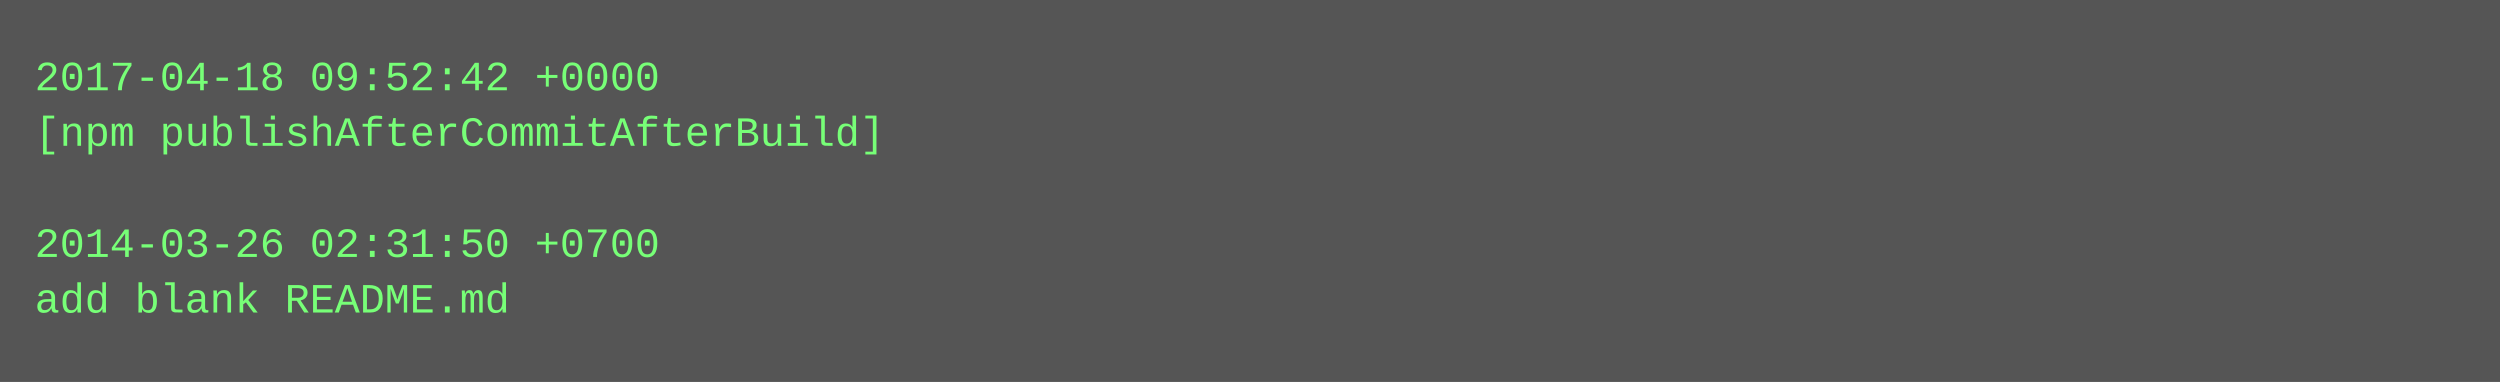
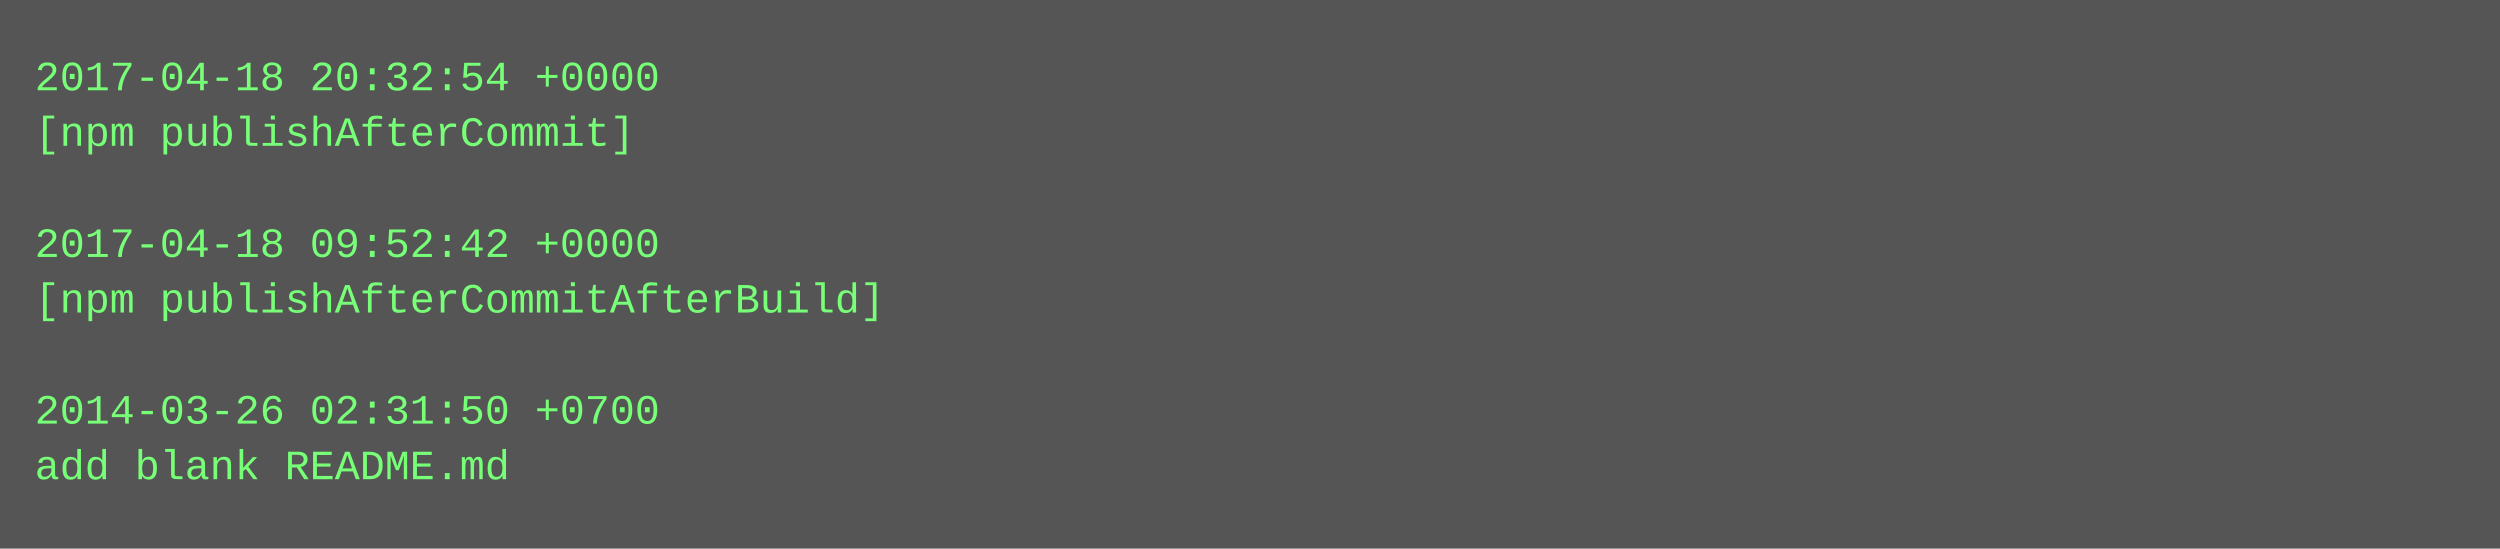
- <svg xmlns="http://www.w3.org/2000/svg" height="110" width="720">
-   <rect height="110" fill="#555" width="720" />
+ <svg xmlns="http://www.w3.org/2000/svg" height="158" width="720">
+   <rect height="158" fill="#555" width="720" />
  <text fill="#7f7" font-family="Courier New" font-size="12" xml:space="preserve">
-     <tspan x="10" y="26">2017-04-18 09:52:42 +0000</tspan>
-     <tspan x="10" y="42">[npm publishAfterCommitAfterBuild]</tspan>
+     <tspan x="10" y="26">2017-04-18 20:32:54 +0000</tspan>
+     <tspan x="10" y="42">[npm publishAfterCommit]</tspan>
    <tspan x="10" y="58" />
-     <tspan x="10" y="74">2014-03-26 02:31:50 +0700</tspan>
-     <tspan x="10" y="90">add blank README.md</tspan>
+     <tspan x="10" y="74">2017-04-18 09:52:42 +0000</tspan>
+     <tspan x="10" y="90">[npm publishAfterCommitAfterBuild]</tspan>
+     <tspan x="10" y="106" />
+     <tspan x="10" y="122">2014-03-26 02:31:50 +0700</tspan>
+     <tspan x="10" y="138">add blank README.md</tspan>
  </text>
</svg>
